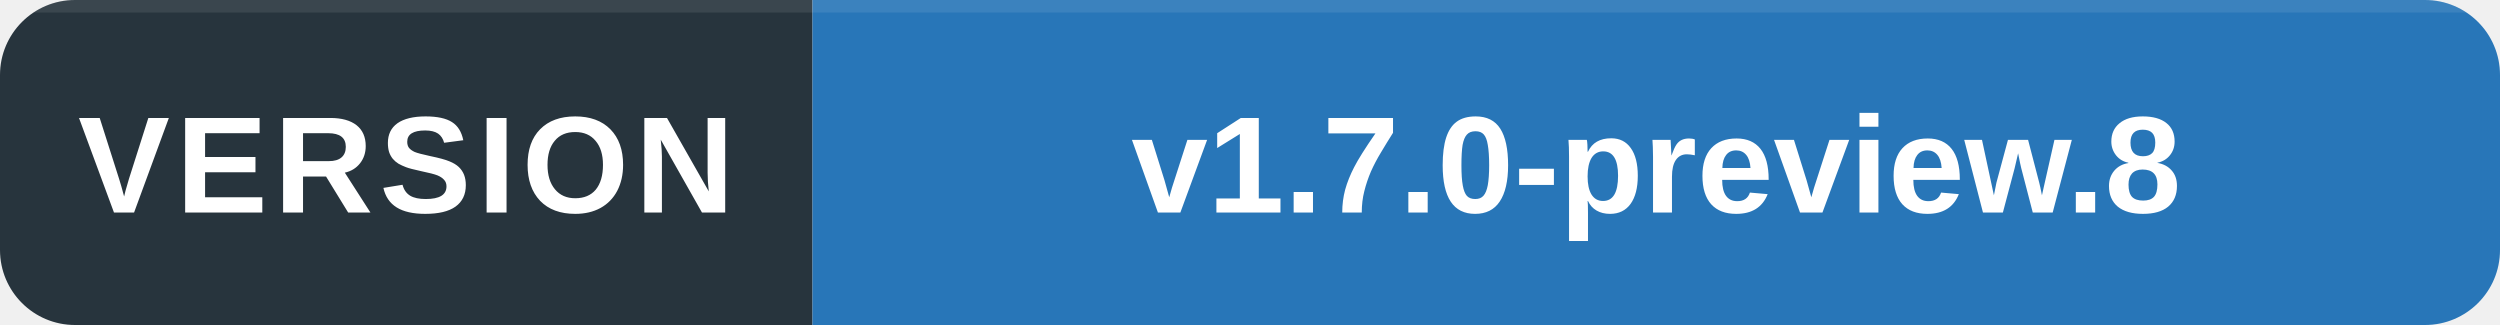
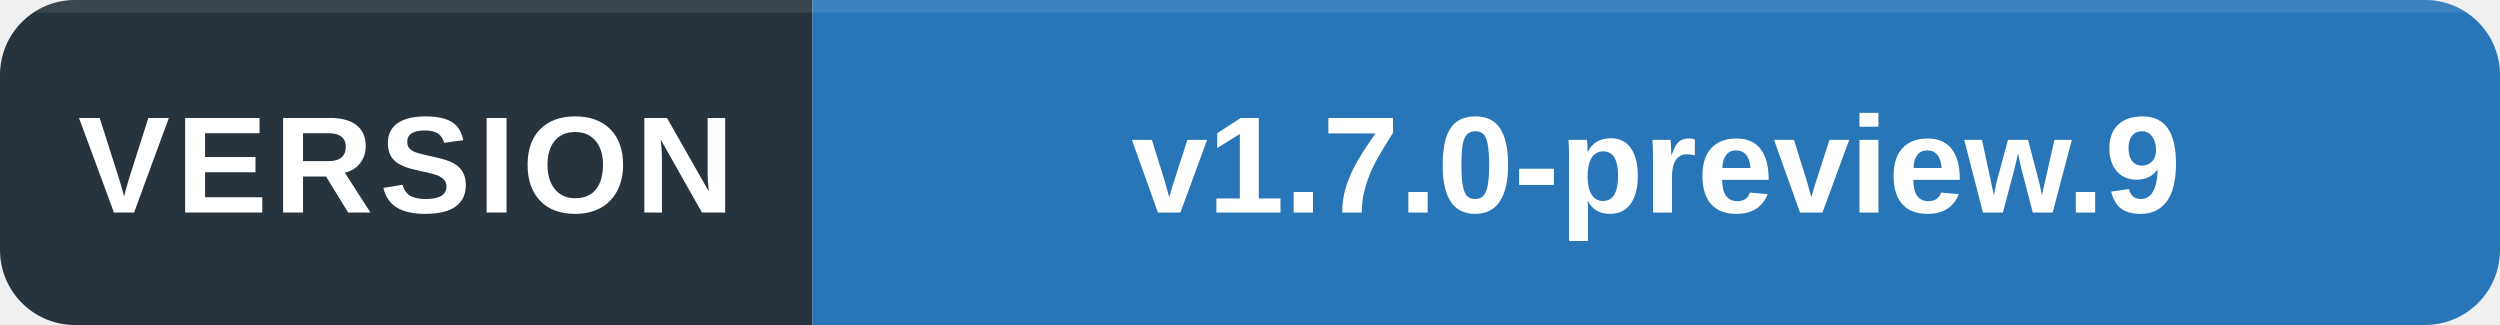
<svg xmlns="http://www.w3.org/2000/svg" width="200" height="26" viewBox="0 0 200 26" role="img" aria-labelledby="title desc">
  <defs>
    <clipPath id="round">
      <rect width="200" height="26" rx="6" />
    </clipPath>
  </defs>
  <g clip-path="url(#round)">
    <path fill="#27343d" d="M0 0h65v26H0z" />
    <path fill="#2876b8" d="M65 0h135v26H65z" />
    <path fill="#fff" fill-opacity=".09" d="M0 0h200v1H0z" />
  </g>
  <g fill="#fff" font-family="Segoe UI,Arial,sans-serif" font-size="11" text-anchor="middle">
    <text x="32.5" y="17" font-weight="600" letter-spacing=".5">VERSION</text>
-     <text x="132.5" y="17" font-weight="600">v1.7.0-preview.8</text>
+     <text x="132.5" y="17" font-weight="600">v1.7.0-preview.9</text>
  </g>
</svg>
